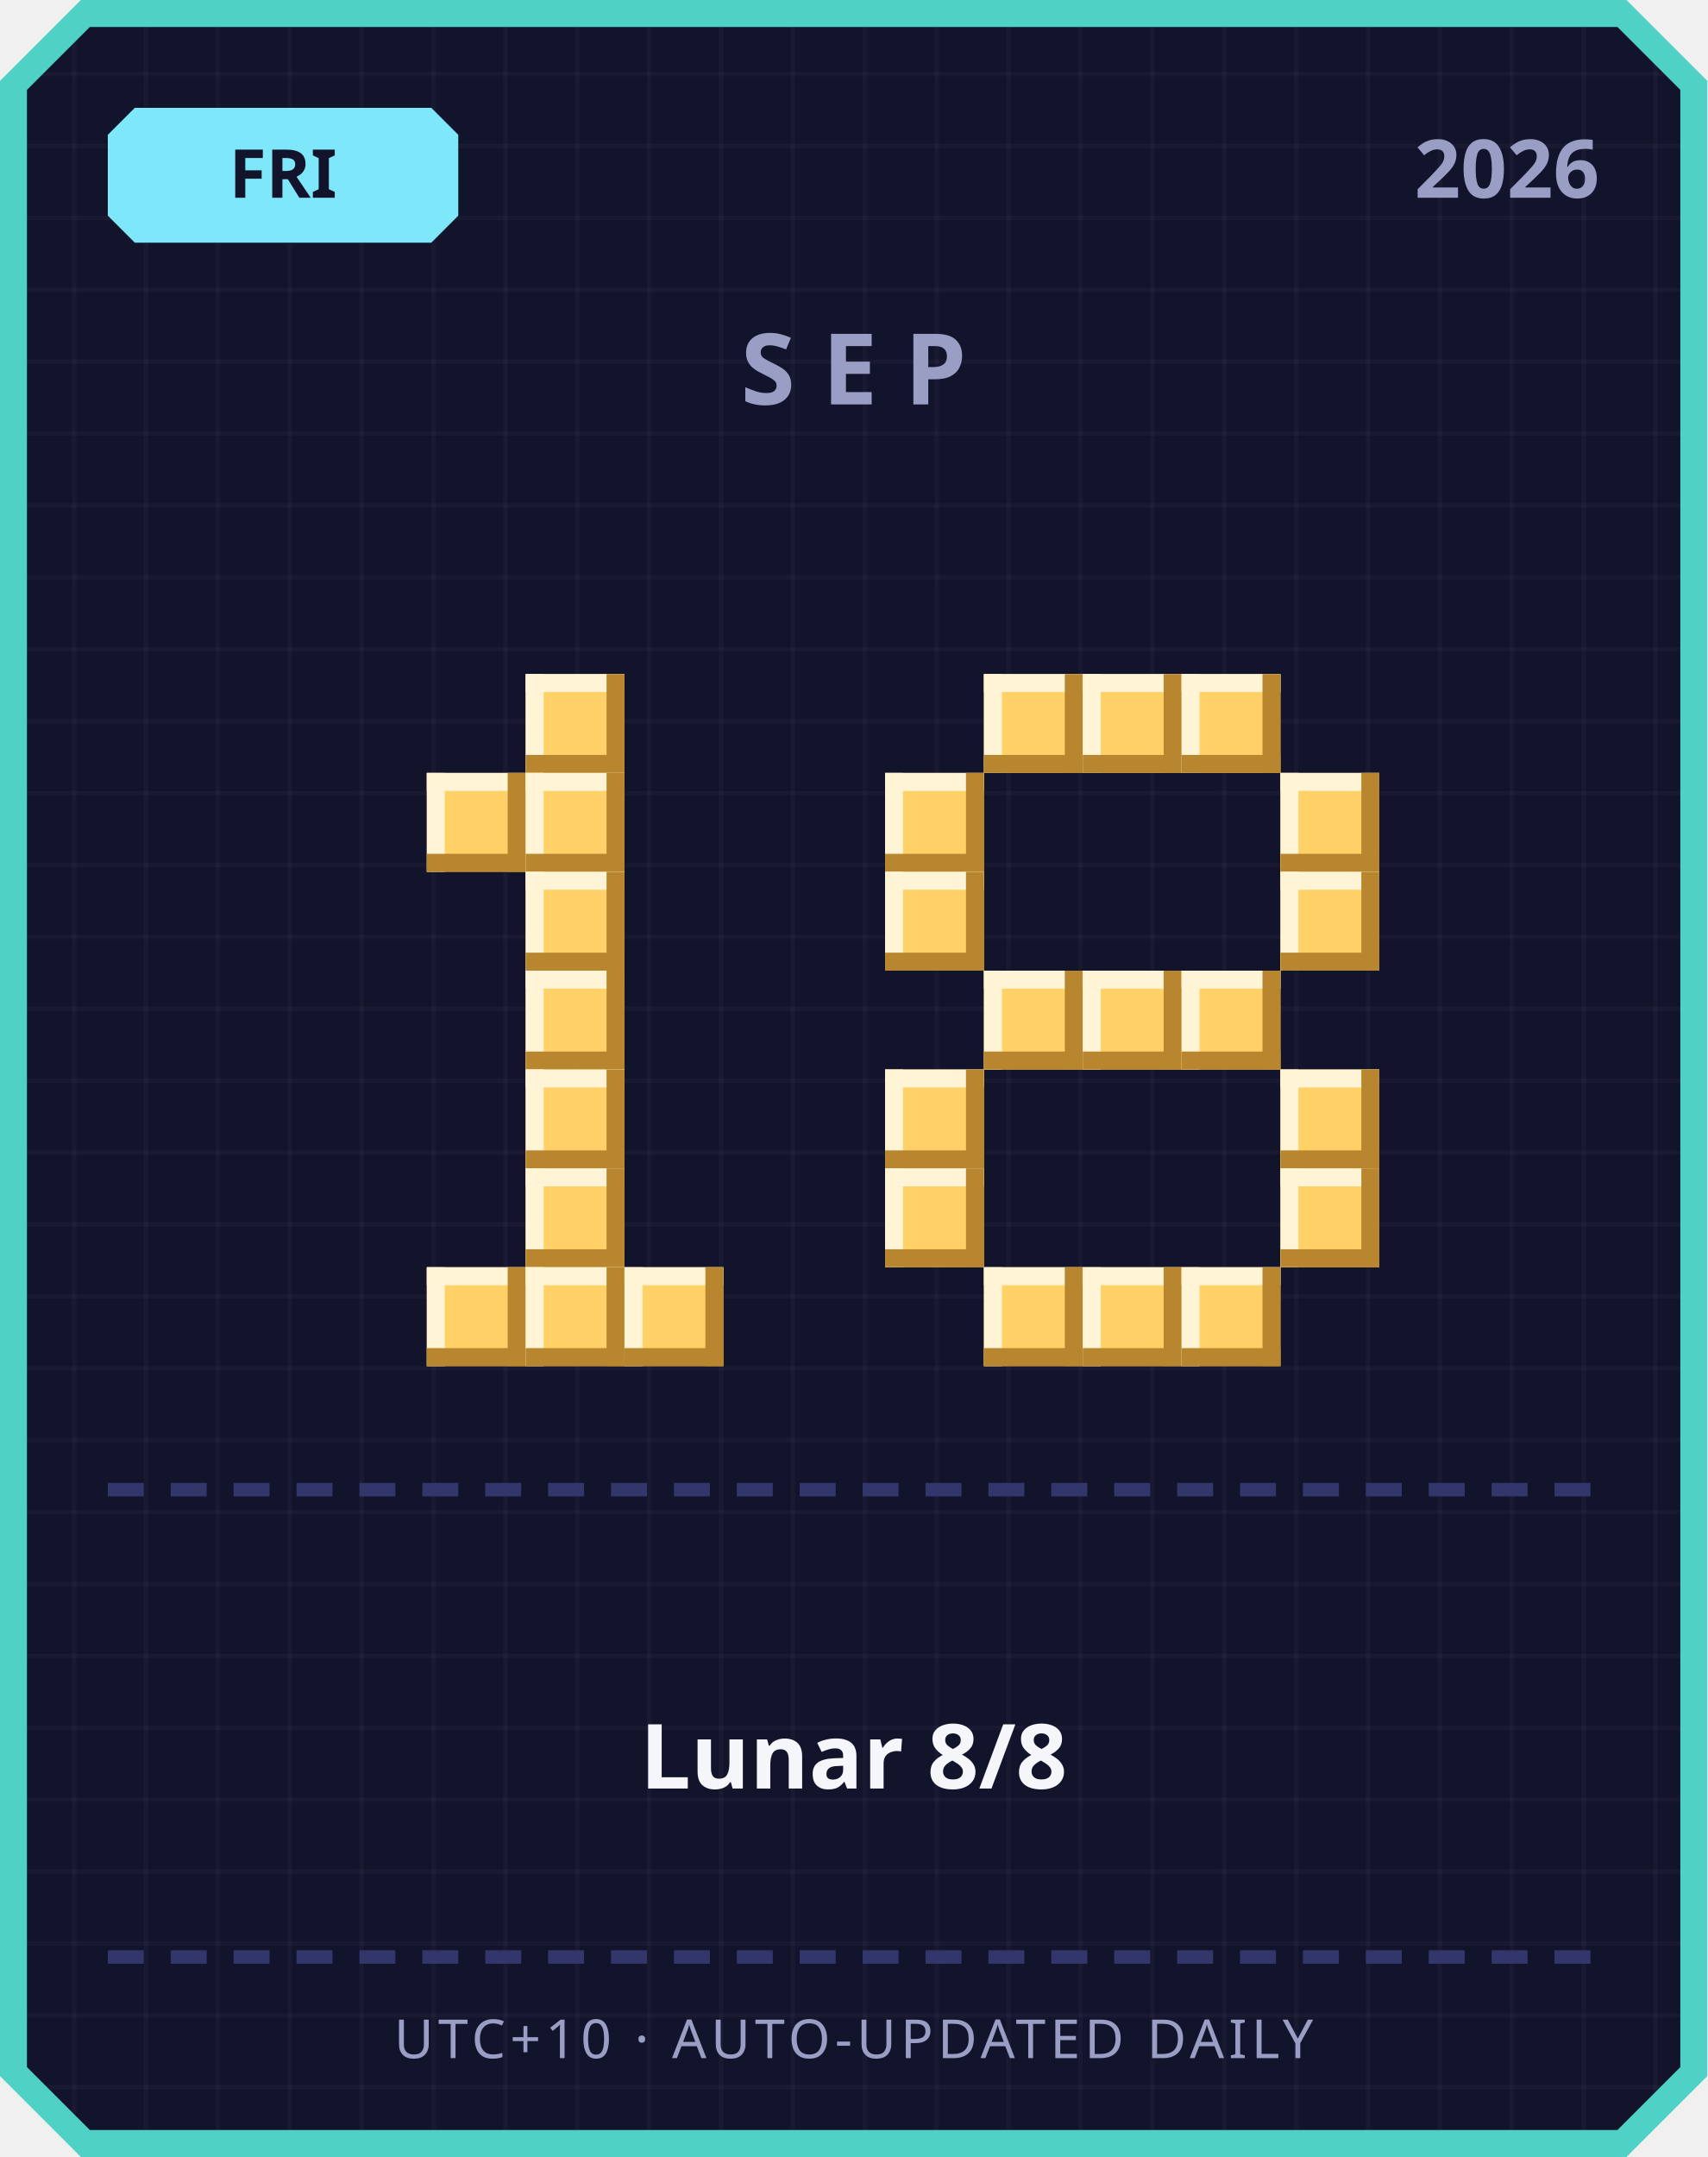
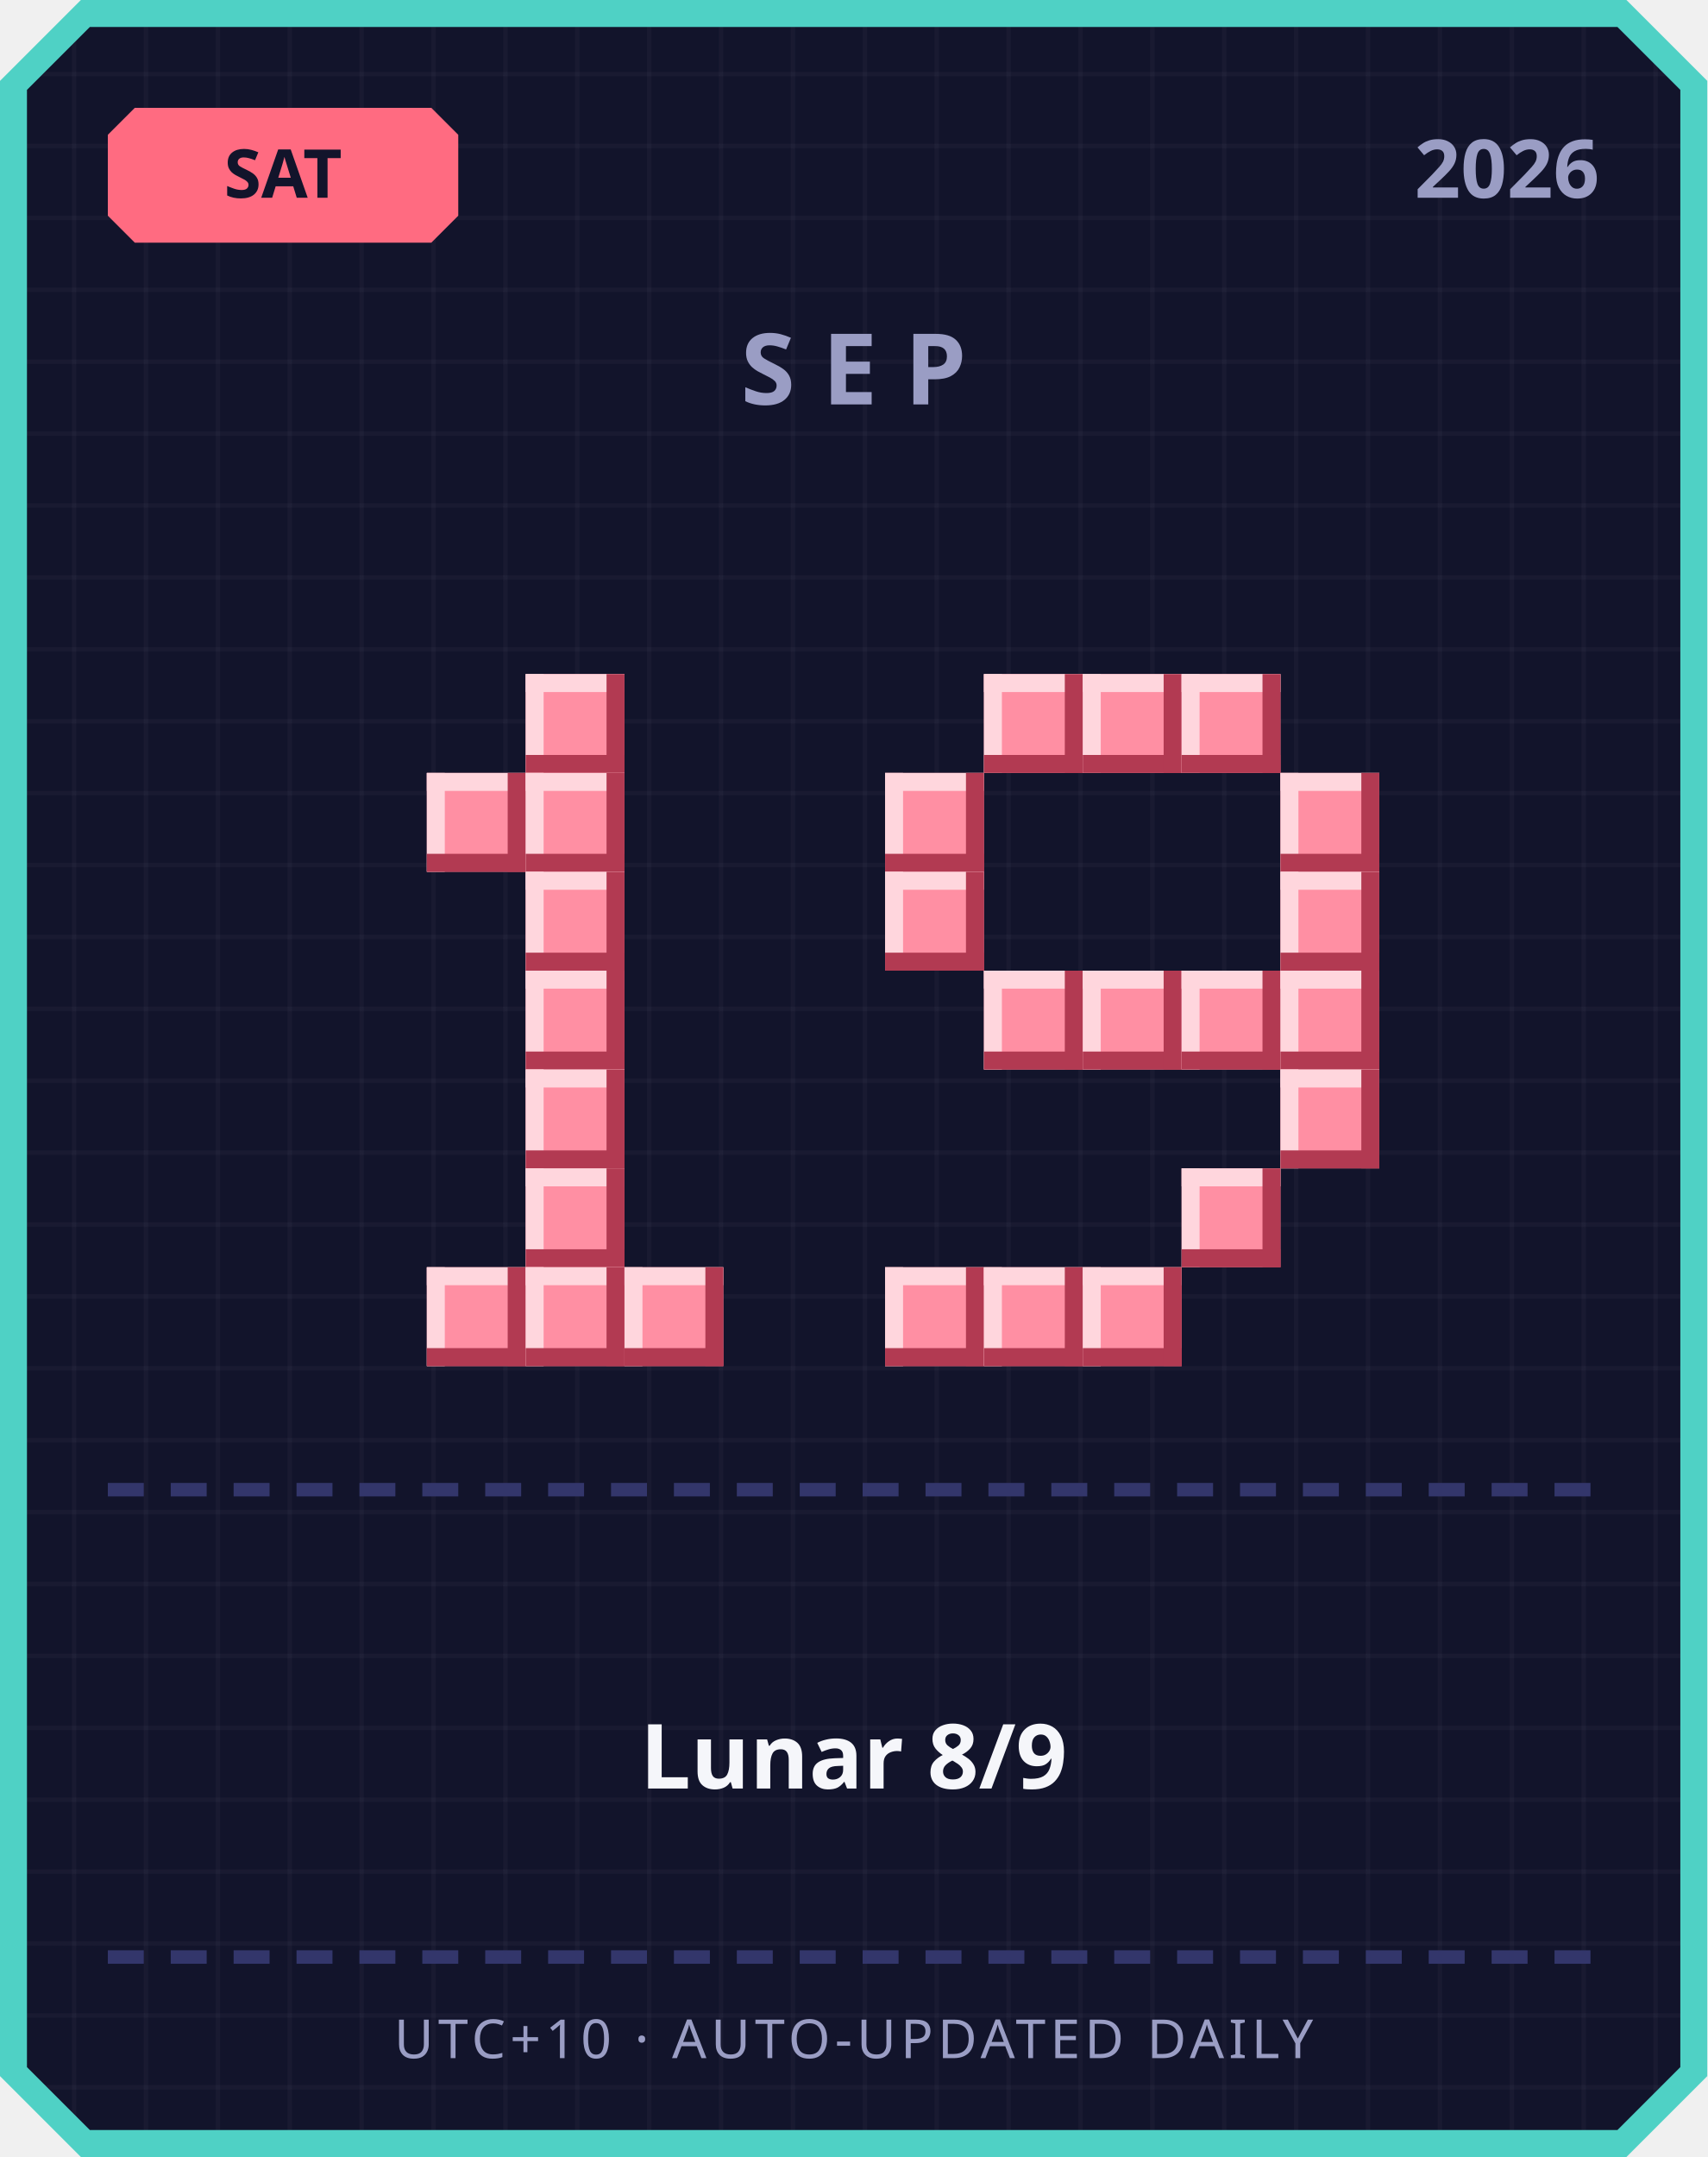
<svg xmlns="http://www.w3.org/2000/svg" width="380" height="480" viewBox="0 0 380 480">
  <defs>
    <pattern id="grid" width="16" height="16" patternUnits="userSpaceOnUse">
      <rect width="16" height="16" fill="#12142b" />
      <rect width="1" height="16" fill="#ffffff" opacity="0.03" />
      <rect width="16" height="1" fill="#ffffff" opacity="0.03" />
    </pattern>
  </defs>
  <path d="M 18,0 L 362,0 L 380,18 L 380,462 L 362,480 L 18,480 L 0,462 L 0,18 Z" fill="#4fd1c5" />
  <path d="M 20,6 L 360,6 L 374,20 L 374,460 L 360,474 L 20,474 L 6,460 L 6,20 Z" fill="url(#grid)" />
-   <path d="M 30,24 L 96,24 L 102,30 L 102,48 L 96,54 L 30,54 L 24,48 L 24,30 Z" fill="#7ee8fa" />
-   <text x="63" y="44" text-anchor="middle" font-family="'Segoe UI', sans-serif" font-size="15" font-weight="700" fill="#12142b">FRI</text>
+   <path d="M 30,24 L 96,24 L 102,30 L 102,48 L 96,54 L 30,54 L 24,48 L 24,30 Z" fill="#ff6b81" />
+   <text x="63" y="44" text-anchor="middle" font-family="'Segoe UI', sans-serif" font-size="15" font-weight="700" fill="#12142b">SAT</text>
  <text x="356" y="44" text-anchor="end" font-family="'Segoe UI', sans-serif" font-size="18" font-weight="700" fill="#9a9dc4">2026</text>
  <text x="190" y="90" text-anchor="middle" font-family="'Segoe UI', sans-serif" font-size="22" font-weight="700" letter-spacing="6" fill="#9a9dc4">SEP</text>
-   <rect x="117" y="150" width="22" height="22" fill="#ffd166" />
-   <rect x="117" y="150" width="22" height="4" fill="#fff4d6" />
-   <rect x="117" y="150" width="4" height="22" fill="#fff4d6" />
-   <rect x="117" y="168" width="22" height="4" fill="#b8862e" />
-   <rect x="135" y="150" width="4" height="22" fill="#b8862e" />
-   <rect x="95" y="172" width="22" height="22" fill="#ffd166" />
-   <rect x="95" y="172" width="22" height="4" fill="#fff4d6" />
-   <rect x="95" y="172" width="4" height="22" fill="#fff4d6" />
-   <rect x="95" y="190" width="22" height="4" fill="#b8862e" />
-   <rect x="113" y="172" width="4" height="22" fill="#b8862e" />
-   <rect x="117" y="172" width="22" height="22" fill="#ffd166" />
-   <rect x="117" y="172" width="22" height="4" fill="#fff4d6" />
-   <rect x="117" y="172" width="4" height="22" fill="#fff4d6" />
-   <rect x="117" y="190" width="22" height="4" fill="#b8862e" />
-   <rect x="135" y="172" width="4" height="22" fill="#b8862e" />
-   <rect x="117" y="194" width="22" height="22" fill="#ffd166" />
-   <rect x="117" y="194" width="22" height="4" fill="#fff4d6" />
-   <rect x="117" y="194" width="4" height="22" fill="#fff4d6" />
-   <rect x="117" y="212" width="22" height="4" fill="#b8862e" />
-   <rect x="135" y="194" width="4" height="22" fill="#b8862e" />
-   <rect x="117" y="216" width="22" height="22" fill="#ffd166" />
-   <rect x="117" y="216" width="22" height="4" fill="#fff4d6" />
-   <rect x="117" y="216" width="4" height="22" fill="#fff4d6" />
-   <rect x="117" y="234" width="22" height="4" fill="#b8862e" />
-   <rect x="135" y="216" width="4" height="22" fill="#b8862e" />
-   <rect x="117" y="238" width="22" height="22" fill="#ffd166" />
-   <rect x="117" y="238" width="22" height="4" fill="#fff4d6" />
-   <rect x="117" y="238" width="4" height="22" fill="#fff4d6" />
-   <rect x="117" y="256" width="22" height="4" fill="#b8862e" />
-   <rect x="135" y="238" width="4" height="22" fill="#b8862e" />
-   <rect x="117" y="260" width="22" height="22" fill="#ffd166" />
-   <rect x="117" y="260" width="22" height="4" fill="#fff4d6" />
-   <rect x="117" y="260" width="4" height="22" fill="#fff4d6" />
-   <rect x="117" y="278" width="22" height="4" fill="#b8862e" />
-   <rect x="135" y="260" width="4" height="22" fill="#b8862e" />
-   <rect x="95" y="282" width="22" height="22" fill="#ffd166" />
-   <rect x="95" y="282" width="22" height="4" fill="#fff4d6" />
-   <rect x="95" y="282" width="4" height="22" fill="#fff4d6" />
-   <rect x="95" y="300" width="22" height="4" fill="#b8862e" />
-   <rect x="113" y="282" width="4" height="22" fill="#b8862e" />
-   <rect x="117" y="282" width="22" height="22" fill="#ffd166" />
-   <rect x="117" y="282" width="22" height="4" fill="#fff4d6" />
-   <rect x="117" y="282" width="4" height="22" fill="#fff4d6" />
-   <rect x="117" y="300" width="22" height="4" fill="#b8862e" />
-   <rect x="135" y="282" width="4" height="22" fill="#b8862e" />
-   <rect x="139" y="282" width="22" height="22" fill="#ffd166" />
-   <rect x="139" y="282" width="22" height="4" fill="#fff4d6" />
-   <rect x="139" y="282" width="4" height="22" fill="#fff4d6" />
-   <rect x="139" y="300" width="22" height="4" fill="#b8862e" />
-   <rect x="157" y="282" width="4" height="22" fill="#b8862e" />
-   <rect x="219" y="150" width="22" height="22" fill="#ffd166" />
-   <rect x="219" y="150" width="22" height="4" fill="#fff4d6" />
-   <rect x="219" y="150" width="4" height="22" fill="#fff4d6" />
-   <rect x="219" y="168" width="22" height="4" fill="#b8862e" />
-   <rect x="237" y="150" width="4" height="22" fill="#b8862e" />
-   <rect x="241" y="150" width="22" height="22" fill="#ffd166" />
-   <rect x="241" y="150" width="22" height="4" fill="#fff4d6" />
-   <rect x="241" y="150" width="4" height="22" fill="#fff4d6" />
-   <rect x="241" y="168" width="22" height="4" fill="#b8862e" />
-   <rect x="259" y="150" width="4" height="22" fill="#b8862e" />
-   <rect x="263" y="150" width="22" height="22" fill="#ffd166" />
-   <rect x="263" y="150" width="22" height="4" fill="#fff4d6" />
-   <rect x="263" y="150" width="4" height="22" fill="#fff4d6" />
-   <rect x="263" y="168" width="22" height="4" fill="#b8862e" />
-   <rect x="281" y="150" width="4" height="22" fill="#b8862e" />
-   <rect x="197" y="172" width="22" height="22" fill="#ffd166" />
-   <rect x="197" y="172" width="22" height="4" fill="#fff4d6" />
-   <rect x="197" y="172" width="4" height="22" fill="#fff4d6" />
-   <rect x="197" y="190" width="22" height="4" fill="#b8862e" />
-   <rect x="215" y="172" width="4" height="22" fill="#b8862e" />
-   <rect x="285" y="172" width="22" height="22" fill="#ffd166" />
-   <rect x="285" y="172" width="22" height="4" fill="#fff4d6" />
-   <rect x="285" y="172" width="4" height="22" fill="#fff4d6" />
-   <rect x="285" y="190" width="22" height="4" fill="#b8862e" />
-   <rect x="303" y="172" width="4" height="22" fill="#b8862e" />
-   <rect x="197" y="194" width="22" height="22" fill="#ffd166" />
-   <rect x="197" y="194" width="22" height="4" fill="#fff4d6" />
-   <rect x="197" y="194" width="4" height="22" fill="#fff4d6" />
-   <rect x="197" y="212" width="22" height="4" fill="#b8862e" />
-   <rect x="215" y="194" width="4" height="22" fill="#b8862e" />
-   <rect x="285" y="194" width="22" height="22" fill="#ffd166" />
-   <rect x="285" y="194" width="22" height="4" fill="#fff4d6" />
-   <rect x="285" y="194" width="4" height="22" fill="#fff4d6" />
-   <rect x="285" y="212" width="22" height="4" fill="#b8862e" />
-   <rect x="303" y="194" width="4" height="22" fill="#b8862e" />
-   <rect x="219" y="216" width="22" height="22" fill="#ffd166" />
-   <rect x="219" y="216" width="22" height="4" fill="#fff4d6" />
-   <rect x="219" y="216" width="4" height="22" fill="#fff4d6" />
-   <rect x="219" y="234" width="22" height="4" fill="#b8862e" />
-   <rect x="237" y="216" width="4" height="22" fill="#b8862e" />
-   <rect x="241" y="216" width="22" height="22" fill="#ffd166" />
-   <rect x="241" y="216" width="22" height="4" fill="#fff4d6" />
-   <rect x="241" y="216" width="4" height="22" fill="#fff4d6" />
-   <rect x="241" y="234" width="22" height="4" fill="#b8862e" />
-   <rect x="259" y="216" width="4" height="22" fill="#b8862e" />
-   <rect x="263" y="216" width="22" height="22" fill="#ffd166" />
-   <rect x="263" y="216" width="22" height="4" fill="#fff4d6" />
-   <rect x="263" y="216" width="4" height="22" fill="#fff4d6" />
-   <rect x="263" y="234" width="22" height="4" fill="#b8862e" />
-   <rect x="281" y="216" width="4" height="22" fill="#b8862e" />
-   <rect x="197" y="238" width="22" height="22" fill="#ffd166" />
-   <rect x="197" y="238" width="22" height="4" fill="#fff4d6" />
-   <rect x="197" y="238" width="4" height="22" fill="#fff4d6" />
-   <rect x="197" y="256" width="22" height="4" fill="#b8862e" />
-   <rect x="215" y="238" width="4" height="22" fill="#b8862e" />
-   <rect x="285" y="238" width="22" height="22" fill="#ffd166" />
-   <rect x="285" y="238" width="22" height="4" fill="#fff4d6" />
-   <rect x="285" y="238" width="4" height="22" fill="#fff4d6" />
-   <rect x="285" y="256" width="22" height="4" fill="#b8862e" />
-   <rect x="303" y="238" width="4" height="22" fill="#b8862e" />
-   <rect x="197" y="260" width="22" height="22" fill="#ffd166" />
-   <rect x="197" y="260" width="22" height="4" fill="#fff4d6" />
-   <rect x="197" y="260" width="4" height="22" fill="#fff4d6" />
-   <rect x="197" y="278" width="22" height="4" fill="#b8862e" />
-   <rect x="215" y="260" width="4" height="22" fill="#b8862e" />
-   <rect x="285" y="260" width="22" height="22" fill="#ffd166" />
-   <rect x="285" y="260" width="22" height="4" fill="#fff4d6" />
-   <rect x="285" y="260" width="4" height="22" fill="#fff4d6" />
-   <rect x="285" y="278" width="22" height="4" fill="#b8862e" />
-   <rect x="303" y="260" width="4" height="22" fill="#b8862e" />
-   <rect x="219" y="282" width="22" height="22" fill="#ffd166" />
-   <rect x="219" y="282" width="22" height="4" fill="#fff4d6" />
-   <rect x="219" y="282" width="4" height="22" fill="#fff4d6" />
-   <rect x="219" y="300" width="22" height="4" fill="#b8862e" />
-   <rect x="237" y="282" width="4" height="22" fill="#b8862e" />
-   <rect x="241" y="282" width="22" height="22" fill="#ffd166" />
-   <rect x="241" y="282" width="22" height="4" fill="#fff4d6" />
-   <rect x="241" y="282" width="4" height="22" fill="#fff4d6" />
-   <rect x="241" y="300" width="22" height="4" fill="#b8862e" />
-   <rect x="259" y="282" width="4" height="22" fill="#b8862e" />
-   <rect x="263" y="282" width="22" height="22" fill="#ffd166" />
-   <rect x="263" y="282" width="22" height="4" fill="#fff4d6" />
-   <rect x="263" y="282" width="4" height="22" fill="#fff4d6" />
-   <rect x="263" y="300" width="22" height="4" fill="#b8862e" />
-   <rect x="281" y="282" width="4" height="22" fill="#b8862e" />
+   <rect x="117" y="150" width="22" height="22" fill="#ff8fa3" />
+   <rect x="117" y="150" width="22" height="4" fill="#ffd6dd" />
+   <rect x="117" y="150" width="4" height="22" fill="#ffd6dd" />
+   <rect x="117" y="168" width="22" height="4" fill="#b23a52" />
+   <rect x="135" y="150" width="4" height="22" fill="#b23a52" />
+   <rect x="95" y="172" width="22" height="22" fill="#ff8fa3" />
+   <rect x="95" y="172" width="22" height="4" fill="#ffd6dd" />
+   <rect x="95" y="172" width="4" height="22" fill="#ffd6dd" />
+   <rect x="95" y="190" width="22" height="4" fill="#b23a52" />
+   <rect x="113" y="172" width="4" height="22" fill="#b23a52" />
+   <rect x="117" y="172" width="22" height="22" fill="#ff8fa3" />
+   <rect x="117" y="172" width="22" height="4" fill="#ffd6dd" />
+   <rect x="117" y="172" width="4" height="22" fill="#ffd6dd" />
+   <rect x="117" y="190" width="22" height="4" fill="#b23a52" />
+   <rect x="135" y="172" width="4" height="22" fill="#b23a52" />
+   <rect x="117" y="194" width="22" height="22" fill="#ff8fa3" />
+   <rect x="117" y="194" width="22" height="4" fill="#ffd6dd" />
+   <rect x="117" y="194" width="4" height="22" fill="#ffd6dd" />
+   <rect x="117" y="212" width="22" height="4" fill="#b23a52" />
+   <rect x="135" y="194" width="4" height="22" fill="#b23a52" />
+   <rect x="117" y="216" width="22" height="22" fill="#ff8fa3" />
+   <rect x="117" y="216" width="22" height="4" fill="#ffd6dd" />
+   <rect x="117" y="216" width="4" height="22" fill="#ffd6dd" />
+   <rect x="117" y="234" width="22" height="4" fill="#b23a52" />
+   <rect x="135" y="216" width="4" height="22" fill="#b23a52" />
+   <rect x="117" y="238" width="22" height="22" fill="#ff8fa3" />
+   <rect x="117" y="238" width="22" height="4" fill="#ffd6dd" />
+   <rect x="117" y="238" width="4" height="22" fill="#ffd6dd" />
+   <rect x="117" y="256" width="22" height="4" fill="#b23a52" />
+   <rect x="135" y="238" width="4" height="22" fill="#b23a52" />
+   <rect x="117" y="260" width="22" height="22" fill="#ff8fa3" />
+   <rect x="117" y="260" width="22" height="4" fill="#ffd6dd" />
+   <rect x="117" y="260" width="4" height="22" fill="#ffd6dd" />
+   <rect x="117" y="278" width="22" height="4" fill="#b23a52" />
+   <rect x="135" y="260" width="4" height="22" fill="#b23a52" />
+   <rect x="95" y="282" width="22" height="22" fill="#ff8fa3" />
+   <rect x="95" y="282" width="22" height="4" fill="#ffd6dd" />
+   <rect x="95" y="282" width="4" height="22" fill="#ffd6dd" />
+   <rect x="95" y="300" width="22" height="4" fill="#b23a52" />
+   <rect x="113" y="282" width="4" height="22" fill="#b23a52" />
+   <rect x="117" y="282" width="22" height="22" fill="#ff8fa3" />
+   <rect x="117" y="282" width="22" height="4" fill="#ffd6dd" />
+   <rect x="117" y="282" width="4" height="22" fill="#ffd6dd" />
+   <rect x="117" y="300" width="22" height="4" fill="#b23a52" />
+   <rect x="135" y="282" width="4" height="22" fill="#b23a52" />
+   <rect x="139" y="282" width="22" height="22" fill="#ff8fa3" />
+   <rect x="139" y="282" width="22" height="4" fill="#ffd6dd" />
+   <rect x="139" y="282" width="4" height="22" fill="#ffd6dd" />
+   <rect x="139" y="300" width="22" height="4" fill="#b23a52" />
+   <rect x="157" y="282" width="4" height="22" fill="#b23a52" />
+   <rect x="219" y="150" width="22" height="22" fill="#ff8fa3" />
+   <rect x="219" y="150" width="22" height="4" fill="#ffd6dd" />
+   <rect x="219" y="150" width="4" height="22" fill="#ffd6dd" />
+   <rect x="219" y="168" width="22" height="4" fill="#b23a52" />
+   <rect x="237" y="150" width="4" height="22" fill="#b23a52" />
+   <rect x="241" y="150" width="22" height="22" fill="#ff8fa3" />
+   <rect x="241" y="150" width="22" height="4" fill="#ffd6dd" />
+   <rect x="241" y="150" width="4" height="22" fill="#ffd6dd" />
+   <rect x="241" y="168" width="22" height="4" fill="#b23a52" />
+   <rect x="259" y="150" width="4" height="22" fill="#b23a52" />
+   <rect x="263" y="150" width="22" height="22" fill="#ff8fa3" />
+   <rect x="263" y="150" width="22" height="4" fill="#ffd6dd" />
+   <rect x="263" y="150" width="4" height="22" fill="#ffd6dd" />
+   <rect x="263" y="168" width="22" height="4" fill="#b23a52" />
+   <rect x="281" y="150" width="4" height="22" fill="#b23a52" />
+   <rect x="197" y="172" width="22" height="22" fill="#ff8fa3" />
+   <rect x="197" y="172" width="22" height="4" fill="#ffd6dd" />
+   <rect x="197" y="172" width="4" height="22" fill="#ffd6dd" />
+   <rect x="197" y="190" width="22" height="4" fill="#b23a52" />
+   <rect x="215" y="172" width="4" height="22" fill="#b23a52" />
+   <rect x="285" y="172" width="22" height="22" fill="#ff8fa3" />
+   <rect x="285" y="172" width="22" height="4" fill="#ffd6dd" />
+   <rect x="285" y="172" width="4" height="22" fill="#ffd6dd" />
+   <rect x="285" y="190" width="22" height="4" fill="#b23a52" />
+   <rect x="303" y="172" width="4" height="22" fill="#b23a52" />
+   <rect x="197" y="194" width="22" height="22" fill="#ff8fa3" />
+   <rect x="197" y="194" width="22" height="4" fill="#ffd6dd" />
+   <rect x="197" y="194" width="4" height="22" fill="#ffd6dd" />
+   <rect x="197" y="212" width="22" height="4" fill="#b23a52" />
+   <rect x="215" y="194" width="4" height="22" fill="#b23a52" />
+   <rect x="285" y="194" width="22" height="22" fill="#ff8fa3" />
+   <rect x="285" y="194" width="22" height="4" fill="#ffd6dd" />
+   <rect x="285" y="194" width="4" height="22" fill="#ffd6dd" />
+   <rect x="285" y="212" width="22" height="4" fill="#b23a52" />
+   <rect x="303" y="194" width="4" height="22" fill="#b23a52" />
+   <rect x="219" y="216" width="22" height="22" fill="#ff8fa3" />
+   <rect x="219" y="216" width="22" height="4" fill="#ffd6dd" />
+   <rect x="219" y="216" width="4" height="22" fill="#ffd6dd" />
+   <rect x="219" y="234" width="22" height="4" fill="#b23a52" />
+   <rect x="237" y="216" width="4" height="22" fill="#b23a52" />
+   <rect x="241" y="216" width="22" height="22" fill="#ff8fa3" />
+   <rect x="241" y="216" width="22" height="4" fill="#ffd6dd" />
+   <rect x="241" y="216" width="4" height="22" fill="#ffd6dd" />
+   <rect x="241" y="234" width="22" height="4" fill="#b23a52" />
+   <rect x="259" y="216" width="4" height="22" fill="#b23a52" />
+   <rect x="263" y="216" width="22" height="22" fill="#ff8fa3" />
+   <rect x="263" y="216" width="22" height="4" fill="#ffd6dd" />
+   <rect x="263" y="216" width="4" height="22" fill="#ffd6dd" />
+   <rect x="263" y="234" width="22" height="4" fill="#b23a52" />
+   <rect x="281" y="216" width="4" height="22" fill="#b23a52" />
+   <rect x="285" y="216" width="22" height="22" fill="#ff8fa3" />
+   <rect x="285" y="216" width="22" height="4" fill="#ffd6dd" />
+   <rect x="285" y="216" width="4" height="22" fill="#ffd6dd" />
+   <rect x="285" y="234" width="22" height="4" fill="#b23a52" />
+   <rect x="303" y="216" width="4" height="22" fill="#b23a52" />
+   <rect x="285" y="238" width="22" height="22" fill="#ff8fa3" />
+   <rect x="285" y="238" width="22" height="4" fill="#ffd6dd" />
+   <rect x="285" y="238" width="4" height="22" fill="#ffd6dd" />
+   <rect x="285" y="256" width="22" height="4" fill="#b23a52" />
+   <rect x="303" y="238" width="4" height="22" fill="#b23a52" />
+   <rect x="263" y="260" width="22" height="22" fill="#ff8fa3" />
+   <rect x="263" y="260" width="22" height="4" fill="#ffd6dd" />
+   <rect x="263" y="260" width="4" height="22" fill="#ffd6dd" />
+   <rect x="263" y="278" width="22" height="4" fill="#b23a52" />
+   <rect x="281" y="260" width="4" height="22" fill="#b23a52" />
+   <rect x="197" y="282" width="22" height="22" fill="#ff8fa3" />
+   <rect x="197" y="282" width="22" height="4" fill="#ffd6dd" />
+   <rect x="197" y="282" width="4" height="22" fill="#ffd6dd" />
+   <rect x="197" y="300" width="22" height="4" fill="#b23a52" />
+   <rect x="215" y="282" width="4" height="22" fill="#b23a52" />
+   <rect x="219" y="282" width="22" height="22" fill="#ff8fa3" />
+   <rect x="219" y="282" width="22" height="4" fill="#ffd6dd" />
+   <rect x="219" y="282" width="4" height="22" fill="#ffd6dd" />
+   <rect x="219" y="300" width="22" height="4" fill="#b23a52" />
+   <rect x="237" y="282" width="4" height="22" fill="#b23a52" />
+   <rect x="241" y="282" width="22" height="22" fill="#ff8fa3" />
+   <rect x="241" y="282" width="22" height="4" fill="#ffd6dd" />
+   <rect x="241" y="282" width="4" height="22" fill="#ffd6dd" />
+   <rect x="241" y="300" width="22" height="4" fill="#b23a52" />
+   <rect x="259" y="282" width="4" height="22" fill="#b23a52" />
  <rect x="24" y="330" width="8" height="3" fill="#33366b" />
  <rect x="38" y="330" width="8" height="3" fill="#33366b" />
  <rect x="52" y="330" width="8" height="3" fill="#33366b" />
  <rect x="66" y="330" width="8" height="3" fill="#33366b" />
  <rect x="80" y="330" width="8" height="3" fill="#33366b" />
  <rect x="94" y="330" width="8" height="3" fill="#33366b" />
  <rect x="108" y="330" width="8" height="3" fill="#33366b" />
  <rect x="122" y="330" width="8" height="3" fill="#33366b" />
  <rect x="136" y="330" width="8" height="3" fill="#33366b" />
  <rect x="150" y="330" width="8" height="3" fill="#33366b" />
  <rect x="164" y="330" width="8" height="3" fill="#33366b" />
  <rect x="178" y="330" width="8" height="3" fill="#33366b" />
  <rect x="192" y="330" width="8" height="3" fill="#33366b" />
  <rect x="206" y="330" width="8" height="3" fill="#33366b" />
  <rect x="220" y="330" width="8" height="3" fill="#33366b" />
  <rect x="234" y="330" width="8" height="3" fill="#33366b" />
  <rect x="248" y="330" width="8" height="3" fill="#33366b" />
  <rect x="262" y="330" width="8" height="3" fill="#33366b" />
  <rect x="276" y="330" width="8" height="3" fill="#33366b" />
  <rect x="290" y="330" width="8" height="3" fill="#33366b" />
  <rect x="304" y="330" width="8" height="3" fill="#33366b" />
  <rect x="318" y="330" width="8" height="3" fill="#33366b" />
  <rect x="332" y="330" width="8" height="3" fill="#33366b" />
  <rect x="346" y="330" width="8" height="3" fill="#33366b" />
-   <text x="190" y="398" text-anchor="middle" font-family="'Segoe UI', 'Microsoft JhengHei', sans-serif" font-size="20" font-weight="700" fill="#f5f6fa">Lunar 8/8</text>
+   <text x="190" y="398" text-anchor="middle" font-family="'Segoe UI', 'Microsoft JhengHei', sans-serif" font-size="20" font-weight="700" fill="#f5f6fa">Lunar 8/9</text>
  <rect x="24" y="434" width="8" height="3" fill="#33366b" />
  <rect x="38" y="434" width="8" height="3" fill="#33366b" />
  <rect x="52" y="434" width="8" height="3" fill="#33366b" />
  <rect x="66" y="434" width="8" height="3" fill="#33366b" />
  <rect x="80" y="434" width="8" height="3" fill="#33366b" />
  <rect x="94" y="434" width="8" height="3" fill="#33366b" />
  <rect x="108" y="434" width="8" height="3" fill="#33366b" />
  <rect x="122" y="434" width="8" height="3" fill="#33366b" />
  <rect x="136" y="434" width="8" height="3" fill="#33366b" />
  <rect x="150" y="434" width="8" height="3" fill="#33366b" />
  <rect x="164" y="434" width="8" height="3" fill="#33366b" />
  <rect x="178" y="434" width="8" height="3" fill="#33366b" />
  <rect x="192" y="434" width="8" height="3" fill="#33366b" />
  <rect x="206" y="434" width="8" height="3" fill="#33366b" />
  <rect x="220" y="434" width="8" height="3" fill="#33366b" />
  <rect x="234" y="434" width="8" height="3" fill="#33366b" />
  <rect x="248" y="434" width="8" height="3" fill="#33366b" />
  <rect x="262" y="434" width="8" height="3" fill="#33366b" />
  <rect x="276" y="434" width="8" height="3" fill="#33366b" />
  <rect x="290" y="434" width="8" height="3" fill="#33366b" />
  <rect x="304" y="434" width="8" height="3" fill="#33366b" />
  <rect x="318" y="434" width="8" height="3" fill="#33366b" />
  <rect x="332" y="434" width="8" height="3" fill="#33366b" />
  <rect x="346" y="434" width="8" height="3" fill="#33366b" />
  <text x="190" y="458" text-anchor="middle" font-family="'Segoe UI', sans-serif" font-size="12" letter-spacing="1" fill="#9a9dc4">UTC+10 · AUTO-UPDATED DAILY</text>
</svg>
